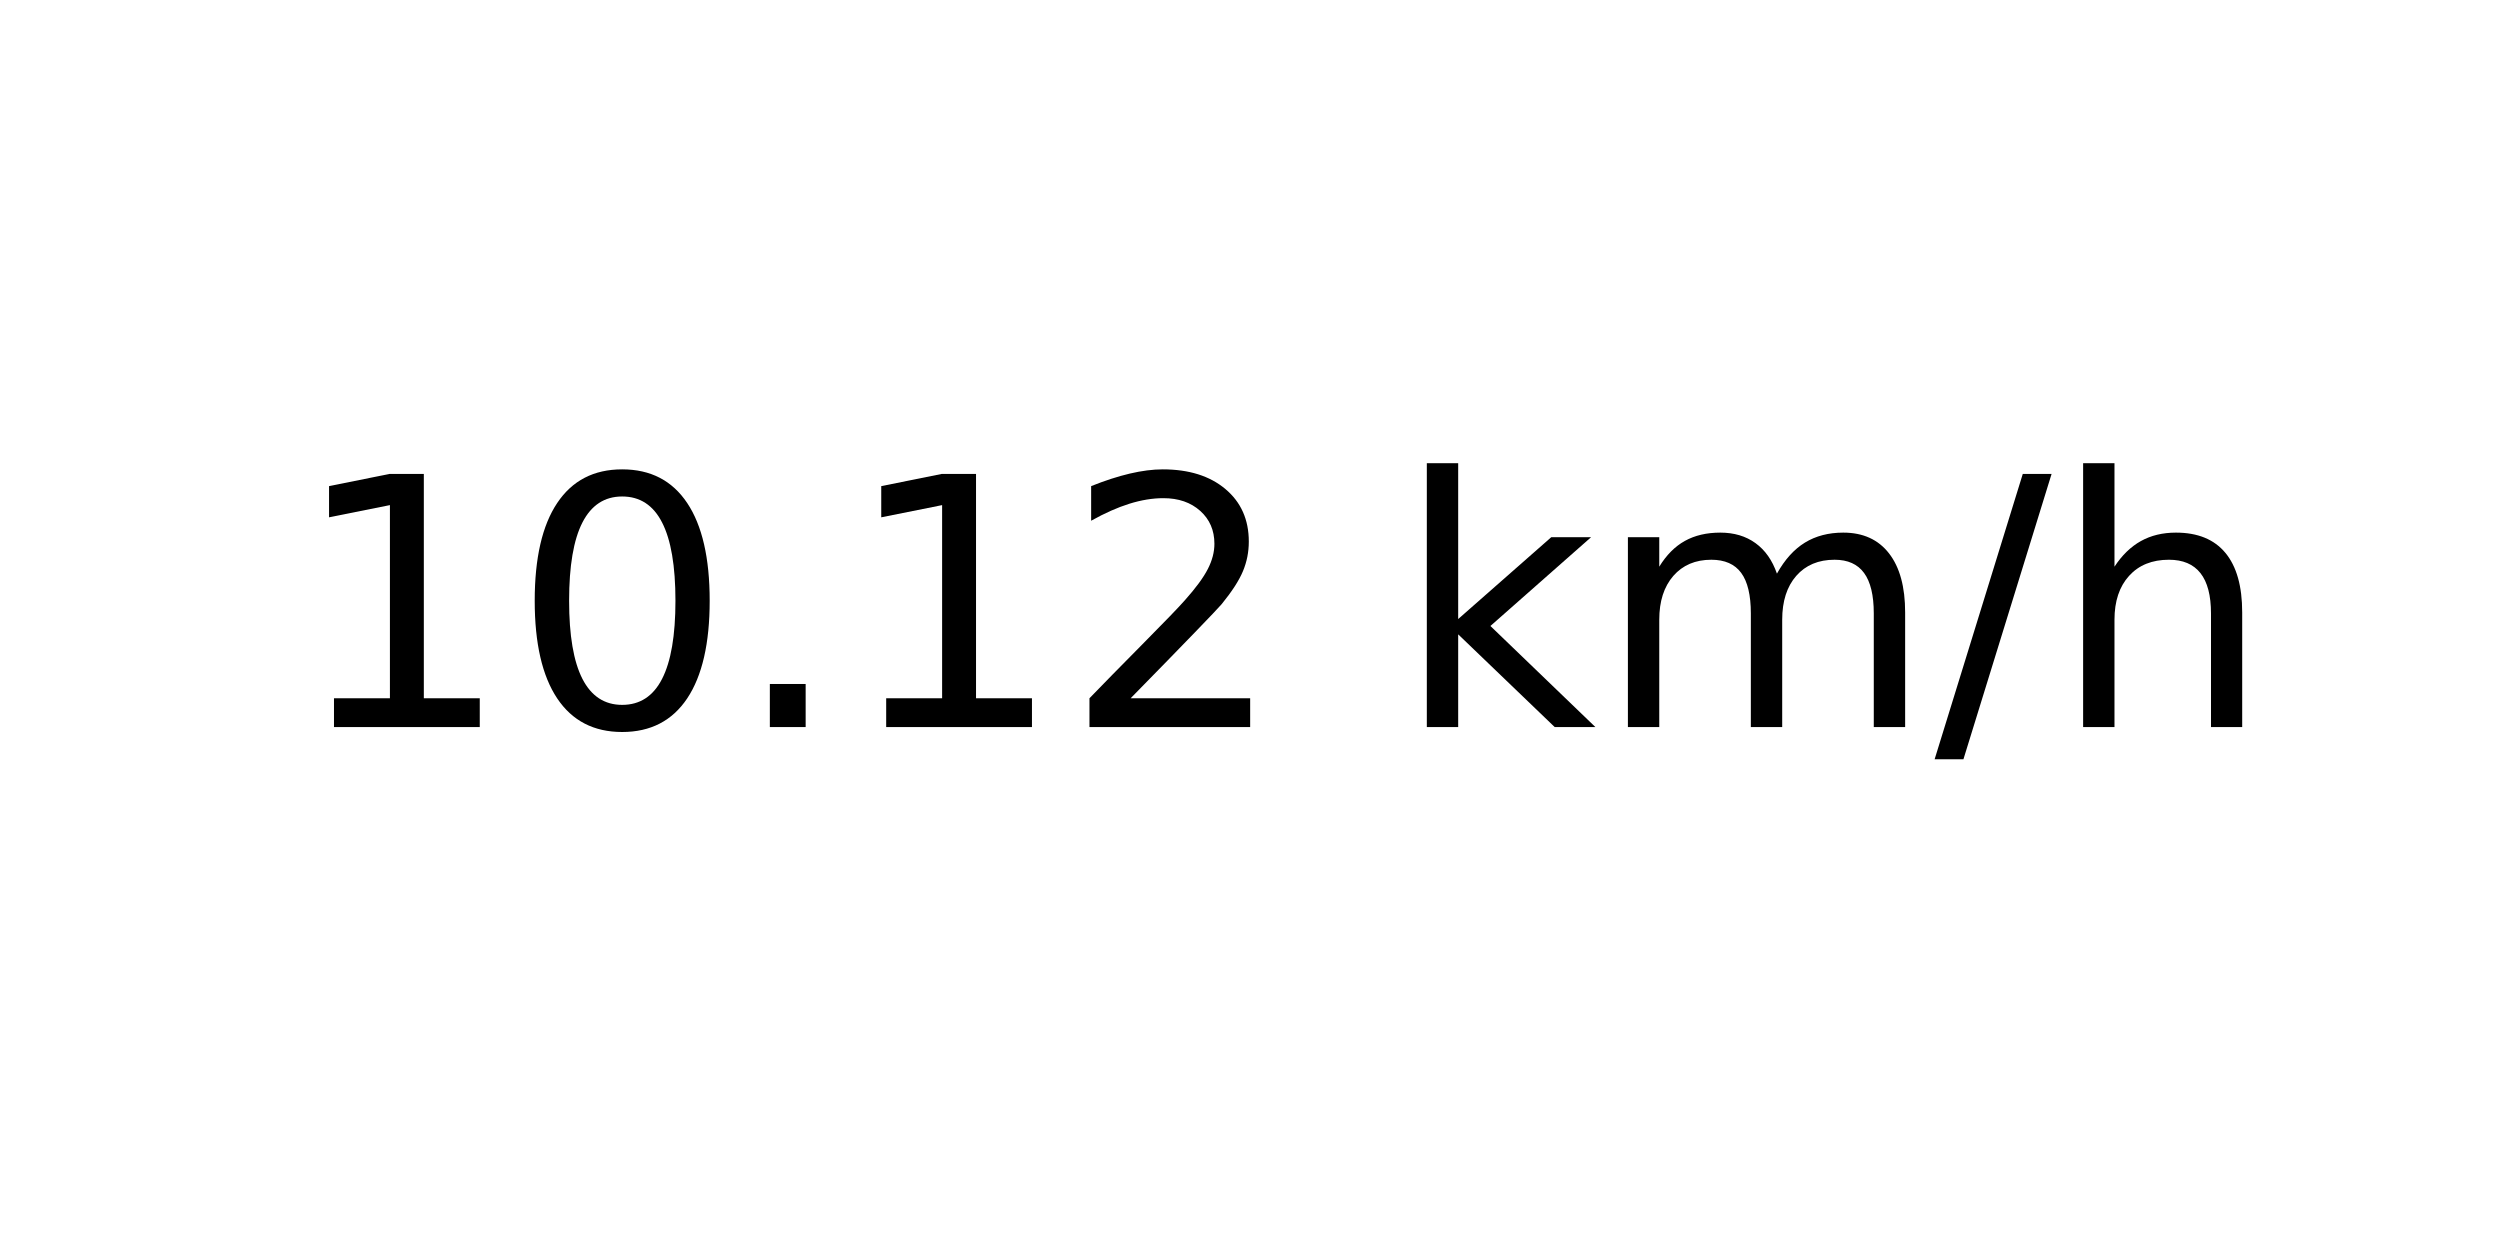
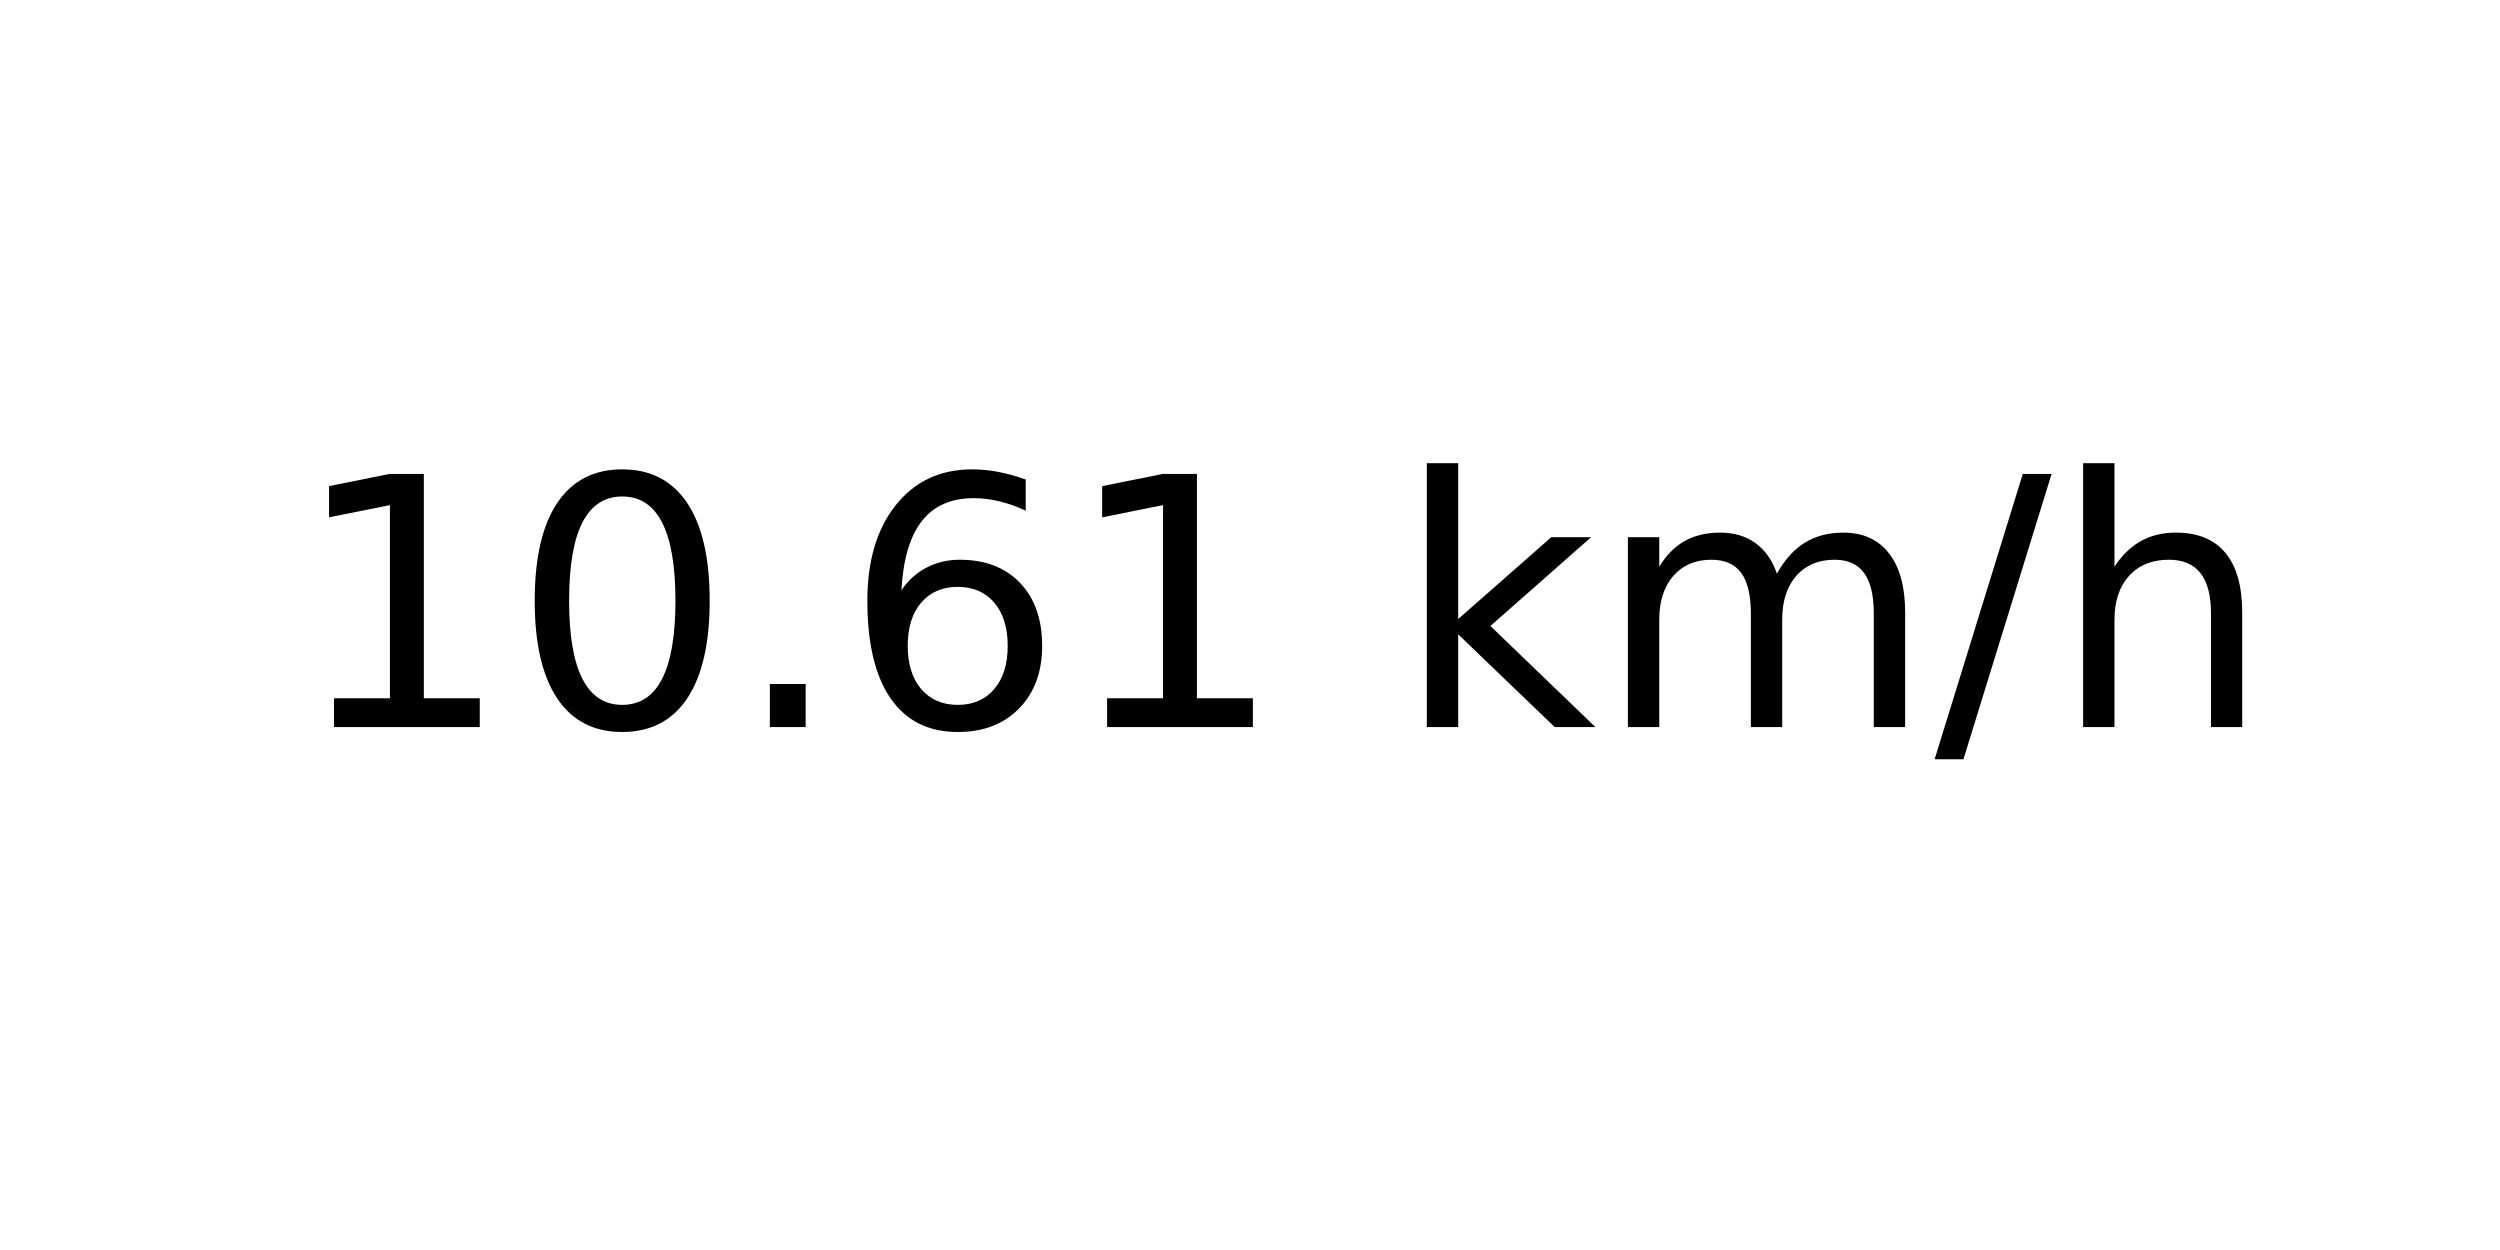
<svg xmlns="http://www.w3.org/2000/svg" xmlns:xlink="http://www.w3.org/1999/xlink" width="72pt" height="36pt" viewBox="0 0 72 36" version="1.1">
  <defs>
    <style type="text/css">*{stroke-linejoin: round; stroke-linecap: butt}</style>
  </defs>
  <g id="figure_1">
    <g id="axes_1">
      <g id="text_1">
        <g transform="translate(8.378125 20.93937) scale(0.1 -0.1)">
          <defs>
            <path id="DejaVuSans-31" d="M 794 531  L 1825 531  L 1825 4091  L 703 3866  L 703 4441  L 1819 4666  L 2450 4666  L 2450 531  L 3481 531  L 3481 0  L 794 0  L 794 531  z " transform="scale(0.015625)" />
            <path id="DejaVuSans-30" d="M 2034 4250  Q 1547 4250 1301 3770  Q 1056 3291 1056 2328  Q 1056 1369 1301 889  Q 1547 409 2034 409  Q 2525 409 2770 889  Q 3016 1369 3016 2328  Q 3016 3291 2770 3770  Q 2525 4250 2034 4250  z M 2034 4750  Q 2819 4750 3233 4129  Q 3647 3509 3647 2328  Q 3647 1150 3233 529  Q 2819 -91 2034 -91  Q 1250 -91 836 529  Q 422 1150 422 2328  Q 422 3509 836 4129  Q 1250 4750 2034 4750  z " transform="scale(0.015625)" />
            <path id="DejaVuSans-2e" d="M 684 794  L 1344 794  L 1344 0  L 684 0  L 684 794  z " transform="scale(0.015625)" />
-             <path id="DejaVuSans-32" d="M 1228 531  L 3431 531  L 3431 0  L 469 0  L 469 531  Q 828 903 1448 1529  Q 2069 2156 2228 2338  Q 2531 2678 2651 2914  Q 2772 3150 2772 3378  Q 2772 3750 2511 3984  Q 2250 4219 1831 4219  Q 1534 4219 1204 4116  Q 875 4013 500 3803  L 500 4441  Q 881 4594 1212 4672  Q 1544 4750 1819 4750  Q 2544 4750 2975 4387  Q 3406 4025 3406 3419  Q 3406 3131 3298 2873  Q 3191 2616 2906 2266  Q 2828 2175 2409 1742  Q 1991 1309 1228 531  z " transform="scale(0.015625)" />
+             <path id="DejaVuSans-36" d="M 2113 2584  Q 1688 2584 1439 2293  Q 1191 2003 1191 1497  Q 1191 994 1439 701  Q 1688 409 2113 409  Q 2538 409 2786 701  Q 3034 994 3034 1497  Q 3034 2003 2786 2293  Q 2538 2584 2113 2584  z M 3366 4563  L 3366 3988  Q 3128 4100 2886 4159  Q 2644 4219 2406 4219  Q 1781 4219 1451 3797  Q 1122 3375 1075 2522  Q 1259 2794 1537 2939  Q 1816 3084 2150 3084  Q 2853 3084 3261 2657  Q 3669 2231 3669 1497  Q 3669 778 3244 343  Q 2819 -91 2113 -91  Q 1303 -91 875 529  Q 447 1150 447 2328  Q 447 3434 972 4092  Q 1497 4750 2381 4750  Q 2619 4750 2861 4703  Q 3103 4656 3366 4563  z " transform="scale(0.015625)" />
            <path id="DejaVuSans-20" transform="scale(0.015625)" />
            <path id="DejaVuSans-6b" d="M 581 4863  L 1159 4863  L 1159 1991  L 2875 3500  L 3609 3500  L 1753 1863  L 3688 0  L 2938 0  L 1159 1709  L 1159 0  L 581 0  L 581 4863  z " transform="scale(0.015625)" />
            <path id="DejaVuSans-6d" d="M 3328 2828  Q 3544 3216 3844 3400  Q 4144 3584 4550 3584  Q 5097 3584 5394 3201  Q 5691 2819 5691 2113  L 5691 0  L 5113 0  L 5113 2094  Q 5113 2597 4934 2840  Q 4756 3084 4391 3084  Q 3944 3084 3684 2787  Q 3425 2491 3425 1978  L 3425 0  L 2847 0  L 2847 2094  Q 2847 2600 2669 2842  Q 2491 3084 2119 3084  Q 1678 3084 1418 2786  Q 1159 2488 1159 1978  L 1159 0  L 581 0  L 581 3500  L 1159 3500  L 1159 2956  Q 1356 3278 1631 3431  Q 1906 3584 2284 3584  Q 2666 3584 2933 3390  Q 3200 3197 3328 2828  z " transform="scale(0.015625)" />
            <path id="DejaVuSans-2f" d="M 1625 4666  L 2156 4666  L 531 -594  L 0 -594  L 1625 4666  z " transform="scale(0.015625)" />
            <path id="DejaVuSans-68" d="M 3513 2113  L 3513 0  L 2938 0  L 2938 2094  Q 2938 2591 2744 2837  Q 2550 3084 2163 3084  Q 1697 3084 1428 2787  Q 1159 2491 1159 1978  L 1159 0  L 581 0  L 581 4863  L 1159 4863  L 1159 2956  Q 1366 3272 1645 3428  Q 1925 3584 2291 3584  Q 2894 3584 3203 3211  Q 3513 2838 3513 2113  z " transform="scale(0.015625)" />
          </defs>
          <use xlink:href="#DejaVuSans-31" />
          <use xlink:href="#DejaVuSans-30" x="63.623" />
          <use xlink:href="#DejaVuSans-2e" x="127.246" />
-           <use xlink:href="#DejaVuSans-31" x="159.033" />
-           <use xlink:href="#DejaVuSans-32" x="222.656" />
+           <use xlink:href="#DejaVuSans-36" x="159.033" />
+           <use xlink:href="#DejaVuSans-31" x="222.656" />
          <use xlink:href="#DejaVuSans-20" x="286.279" />
          <use xlink:href="#DejaVuSans-6b" x="318.066" />
          <use xlink:href="#DejaVuSans-6d" x="375.977" />
          <use xlink:href="#DejaVuSans-2f" x="473.389" />
          <use xlink:href="#DejaVuSans-68" x="507.08" />
        </g>
      </g>
    </g>
  </g>
</svg>
